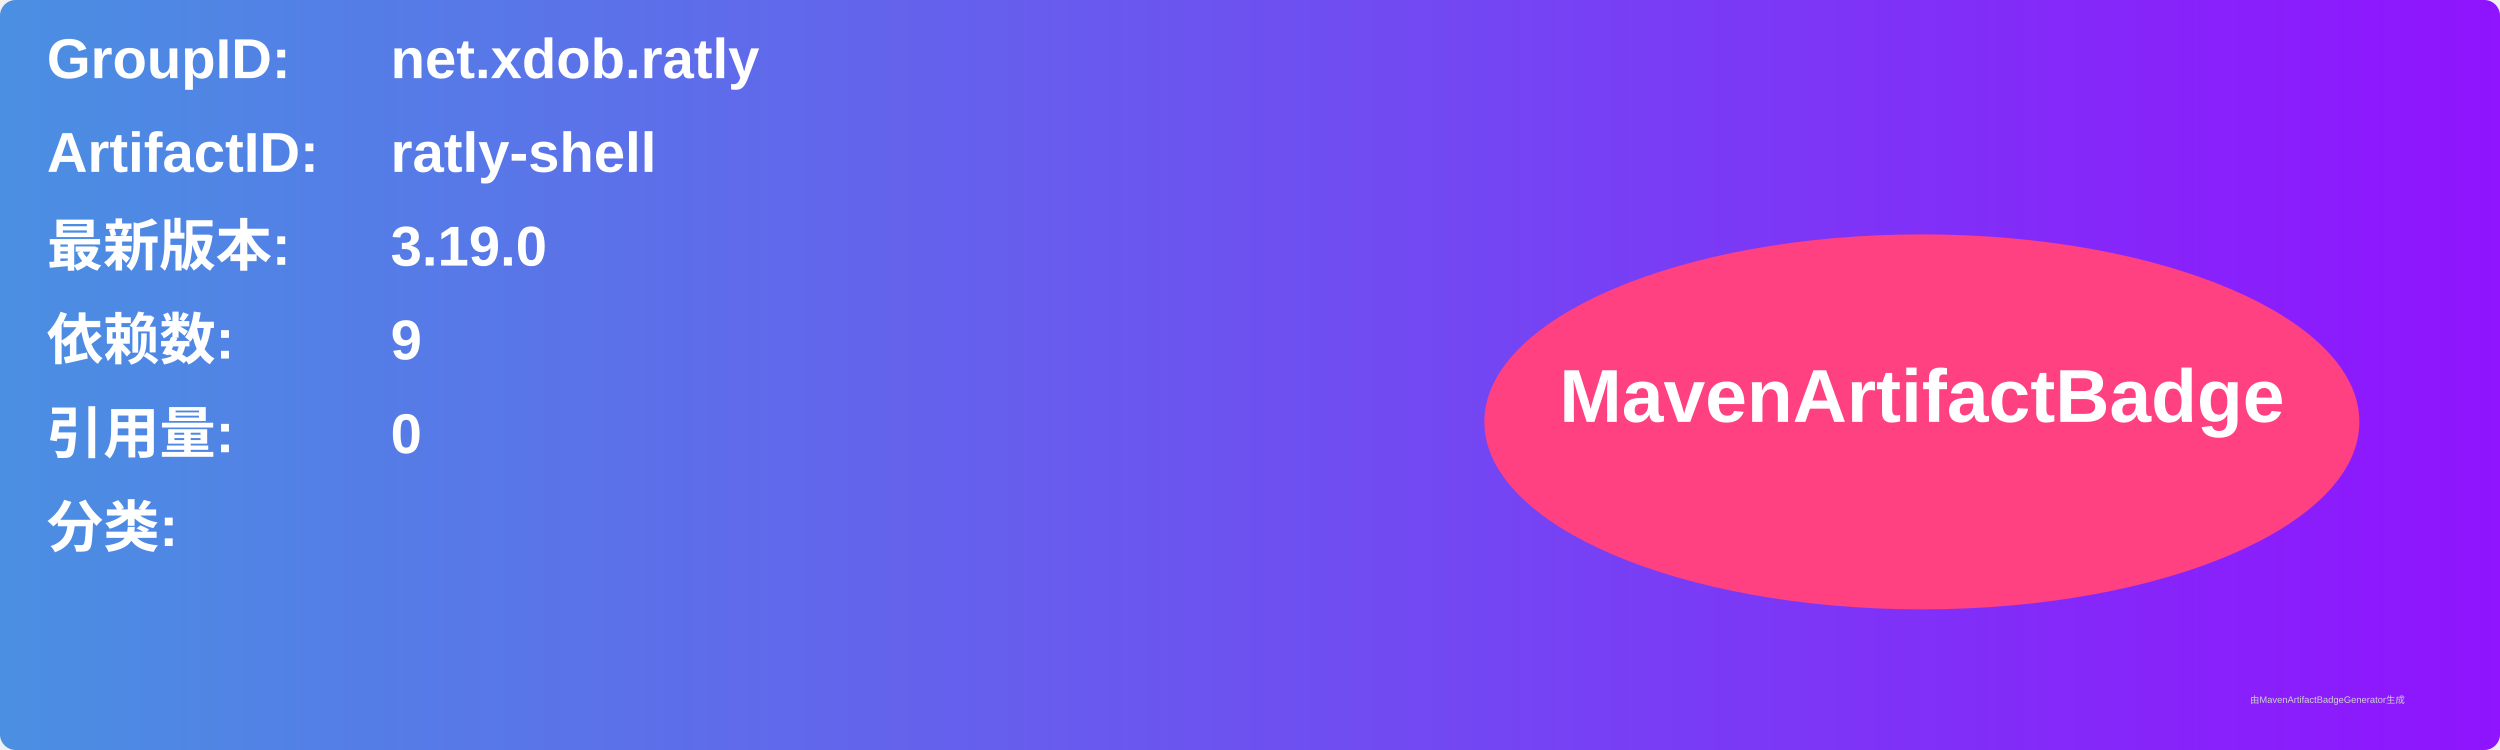
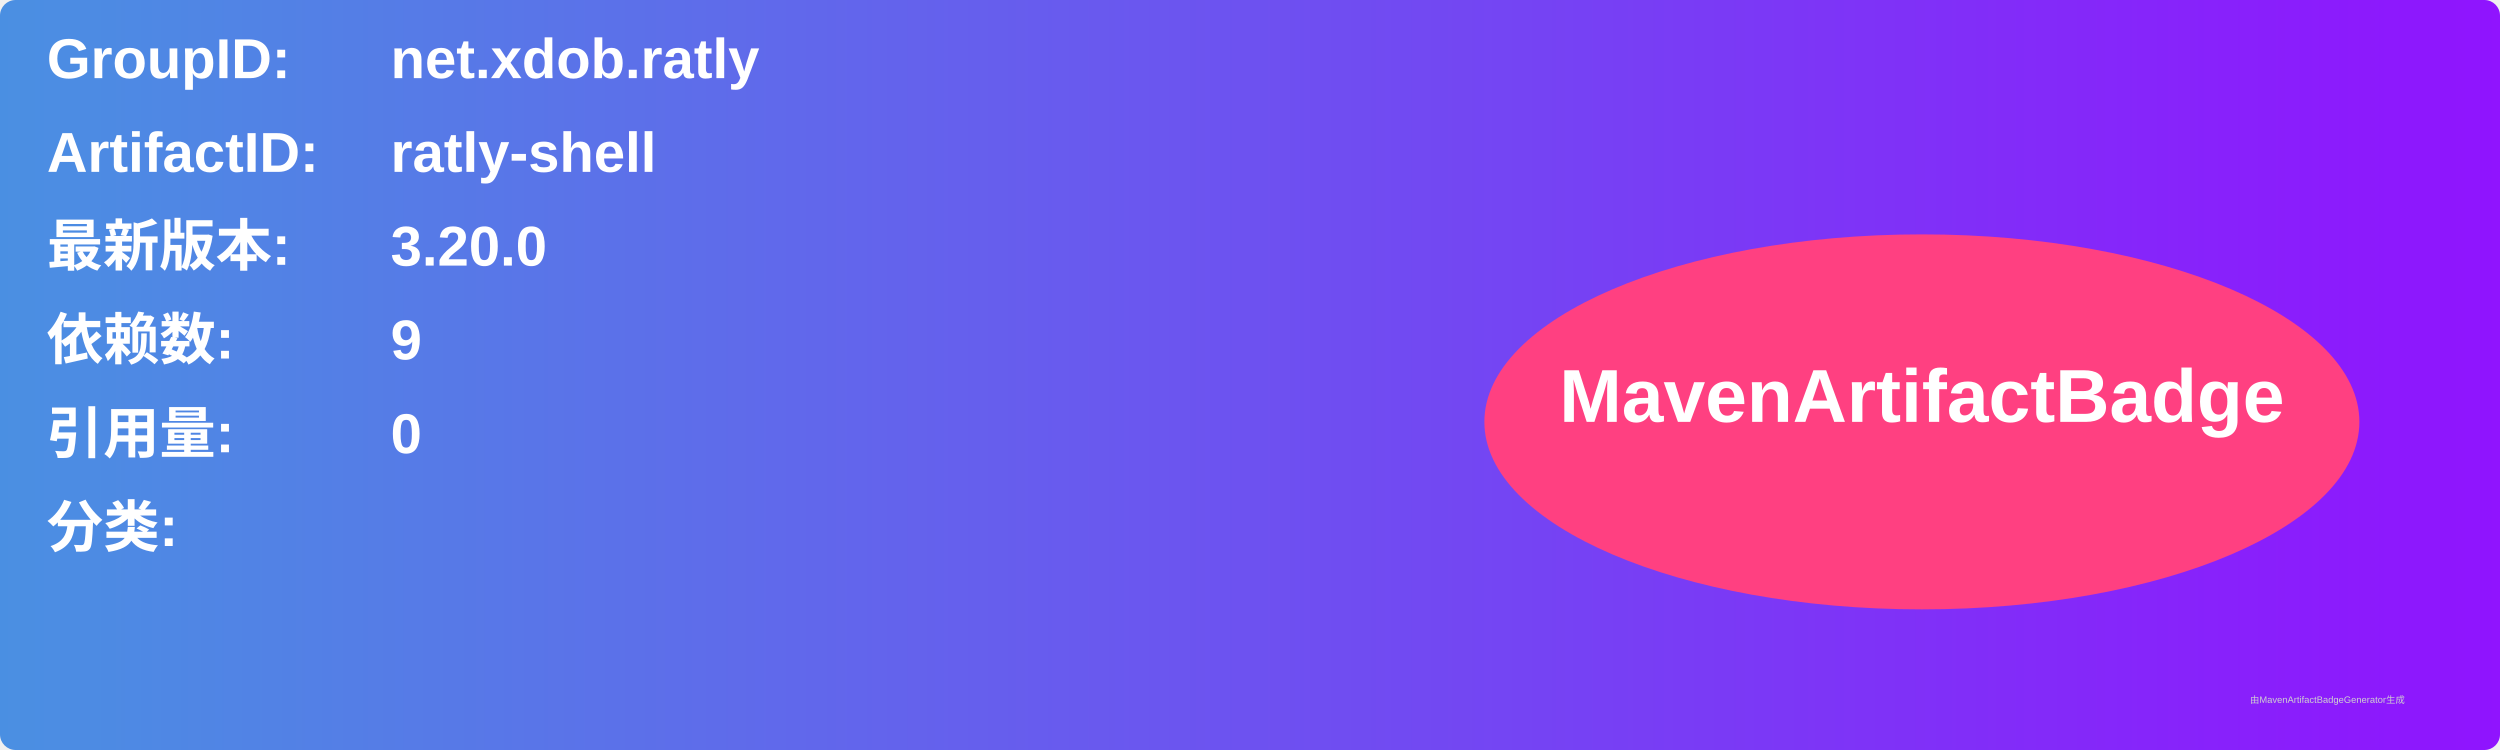
<svg xmlns="http://www.w3.org/2000/svg" width="800" height="240" viewBox="0 0 800 240">
  <linearGradient id="grad" x1="0%" y1="0%" x2="100%" y2="0%">
    <stop offset="0%" stop-color="#4a90e2" />
    <stop offset="100%" stop-color="#9013fe" />
  </linearGradient>
  <rect width="100%" height="100%" rx="5" ry="5" fill="url(#grad)" />
  <g transform="translate(15, 15)">
    <text x="0" y="10" font-family="Arial" font-size="18" fill="white" font-weight="bold" width="260">GroupID:</text>
    <text x="110" y="10" font-family="Arial" font-size="18" fill="white" font-weight="bold" width="460">net.xdob.ratly</text>
    <text x="0" y="40" font-family="Arial" font-size="18" fill="white" font-weight="bold" width="260">ArtifactID:</text>
    <text x="110" y="40" font-family="Arial" font-size="18" fill="white" font-weight="bold" width="460">ratly-shell</text>
    <text x="0" y="70" font-family="Arial" font-size="18" fill="white" font-weight="bold">最新版本:</text>
    <text x="110" y="70" font-family="Arial" font-size="18" fill="white" font-weight="bold">
-       <tspan font-weight="bold">3.19.0</tspan>
+       <tspan font-weight="bold">3.20.0</tspan>
    </text>
    <text x="0" y="100" font-family="Arial" font-size="18" fill="white" font-weight="bold">依赖数: </text>
    <text x="110" y="100" font-family="Arial" font-size="18" fill="white">
      <tspan font-weight="bold">9</tspan>
    </text>
    <text x="0" y="130" font-family="Arial" font-size="18" fill="white" font-weight="bold">引用量: </text>
    <text x="110" y="130" font-family="Arial" font-size="18" fill="white">
      <tspan font-weight="bold">0</tspan>
    </text>
    <text x="0" y="160" font-family="Arial" font-size="18" fill="white" font-weight="bold">分类:</text>
    <text x="10" y="190" font-family="Arial" font-size="10" fill="white">
      <tspan font-weight="bold" />
    </text>
    <ellipse cx="600" cy="120" rx="140" ry="60" fill="#ff4081" />
    <text x="600" y="120" text-anchor="middle" font-family="Arial" font-size="24" fill="white" font-weight="bold">MavenArtifactBadge</text>
  </g>
  <text x="720" y="225" font-family="Arial" font-size="3" fill="#d0d0d0">由MavenArtifactBadgeGenerator生成</text>
</svg>
